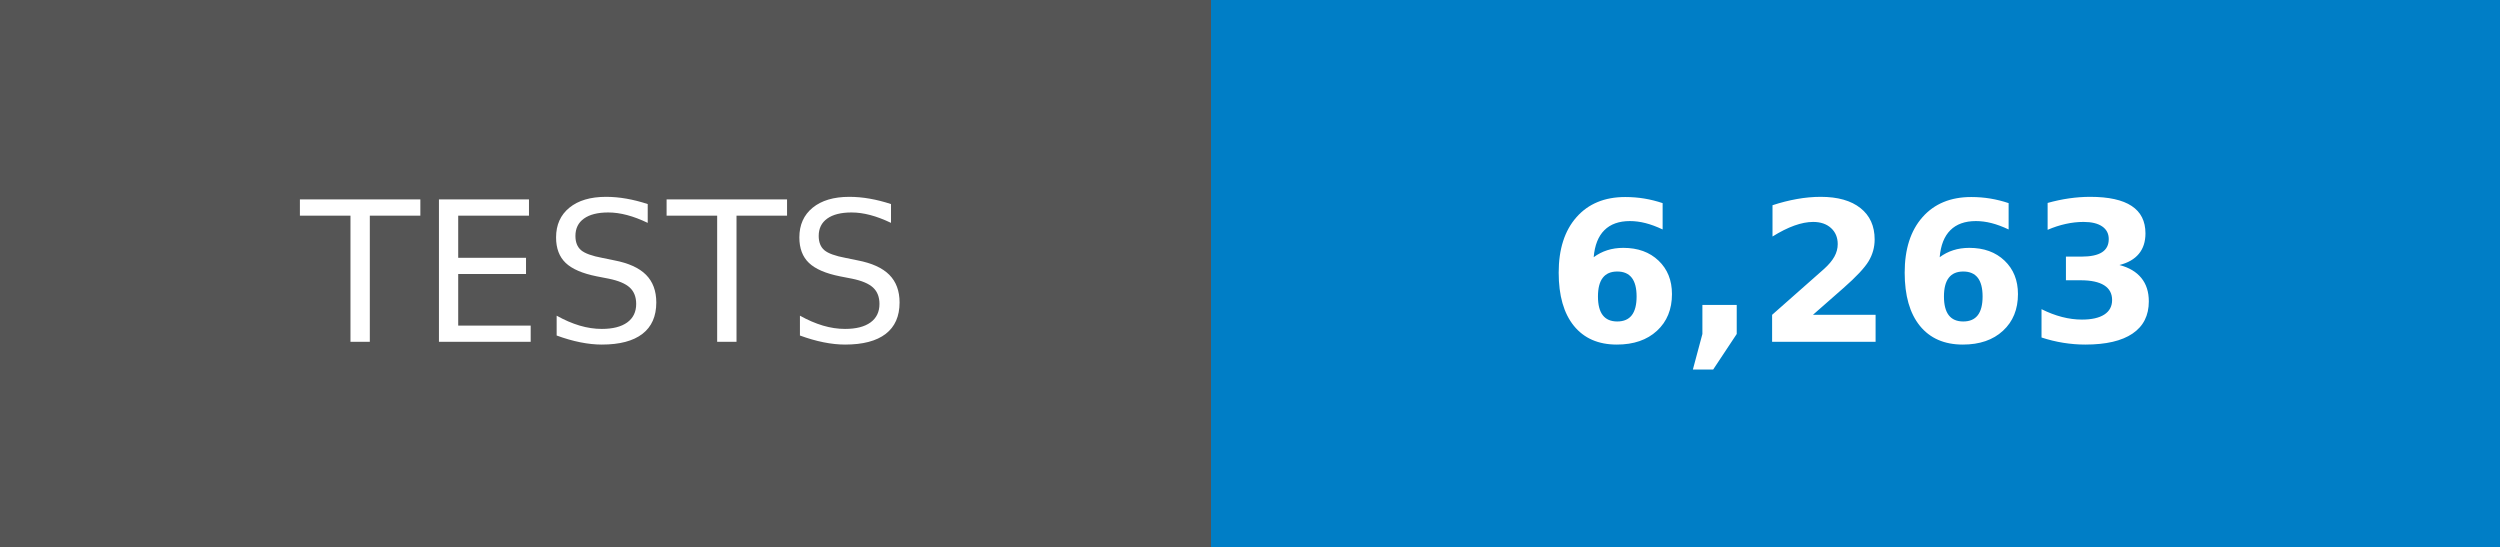
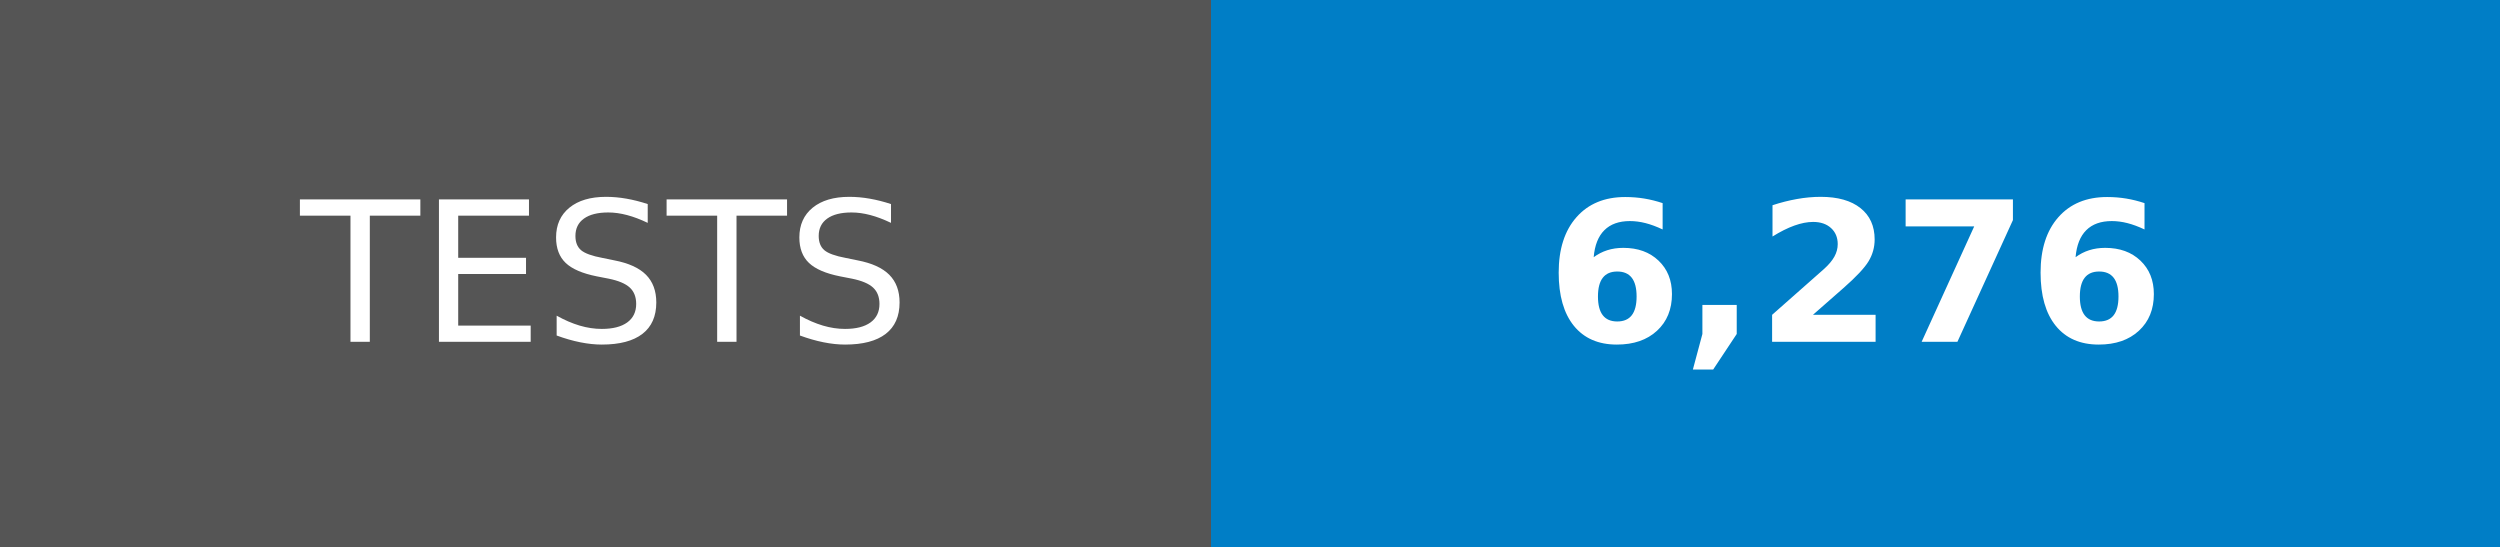
- <svg xmlns="http://www.w3.org/2000/svg" width="128" height="28" role="img" aria-label="TESTS: 6,263">
+ <svg xmlns="http://www.w3.org/2000/svg" width="128" height="28" role="img" aria-label="TESTS: 6,276">
  <g shape-rendering="crispEdges">
    <rect width="62" height="28" fill="#555" />
    <rect x="62" width="66" height="28" fill="#007ec6" />
  </g>
  <g fill="#fff" text-anchor="middle" font-family="Verdana,Geneva,DejaVu Sans,sans-serif" text-rendering="geometricPrecision" font-size="100">
    <text transform="scale(.1)" x="310" y="175">TESTS</text>
-     <text transform="scale(.1)" x="950" y="175" font-weight="bold">6,263</text>
+     <text transform="scale(.1)" x="950" y="175" font-weight="bold">6,276</text>
  </g>
</svg>
